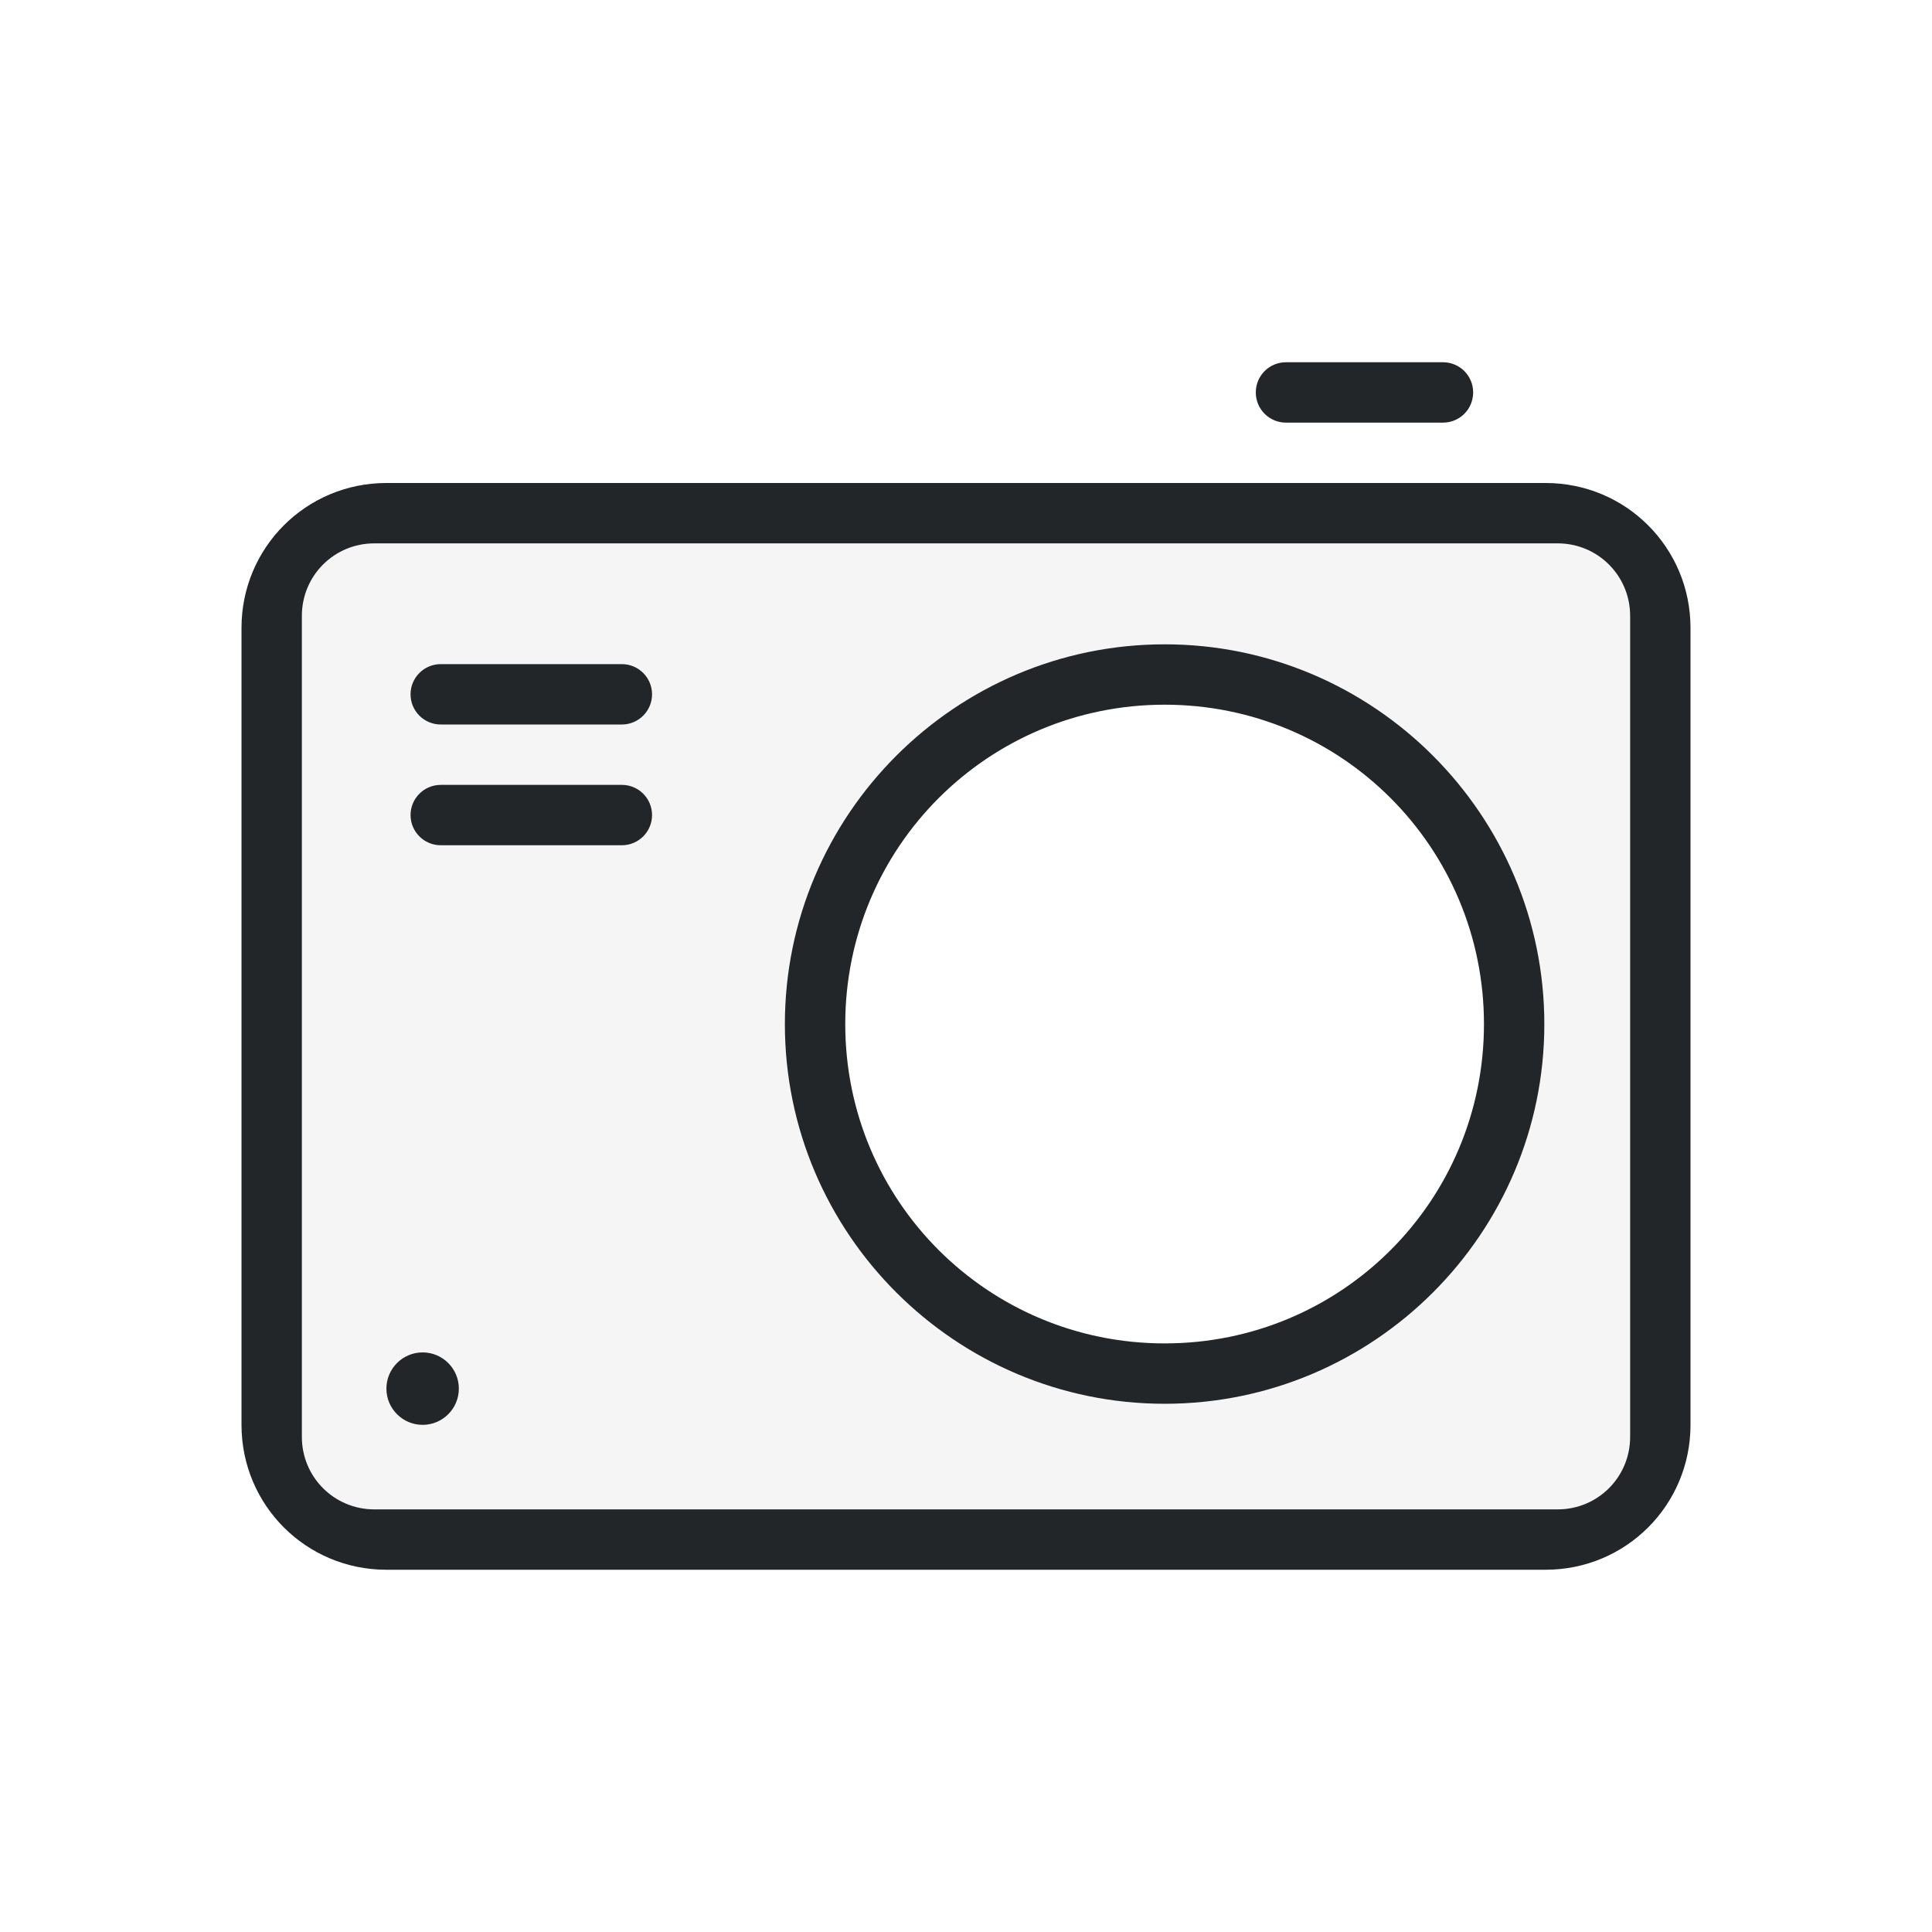
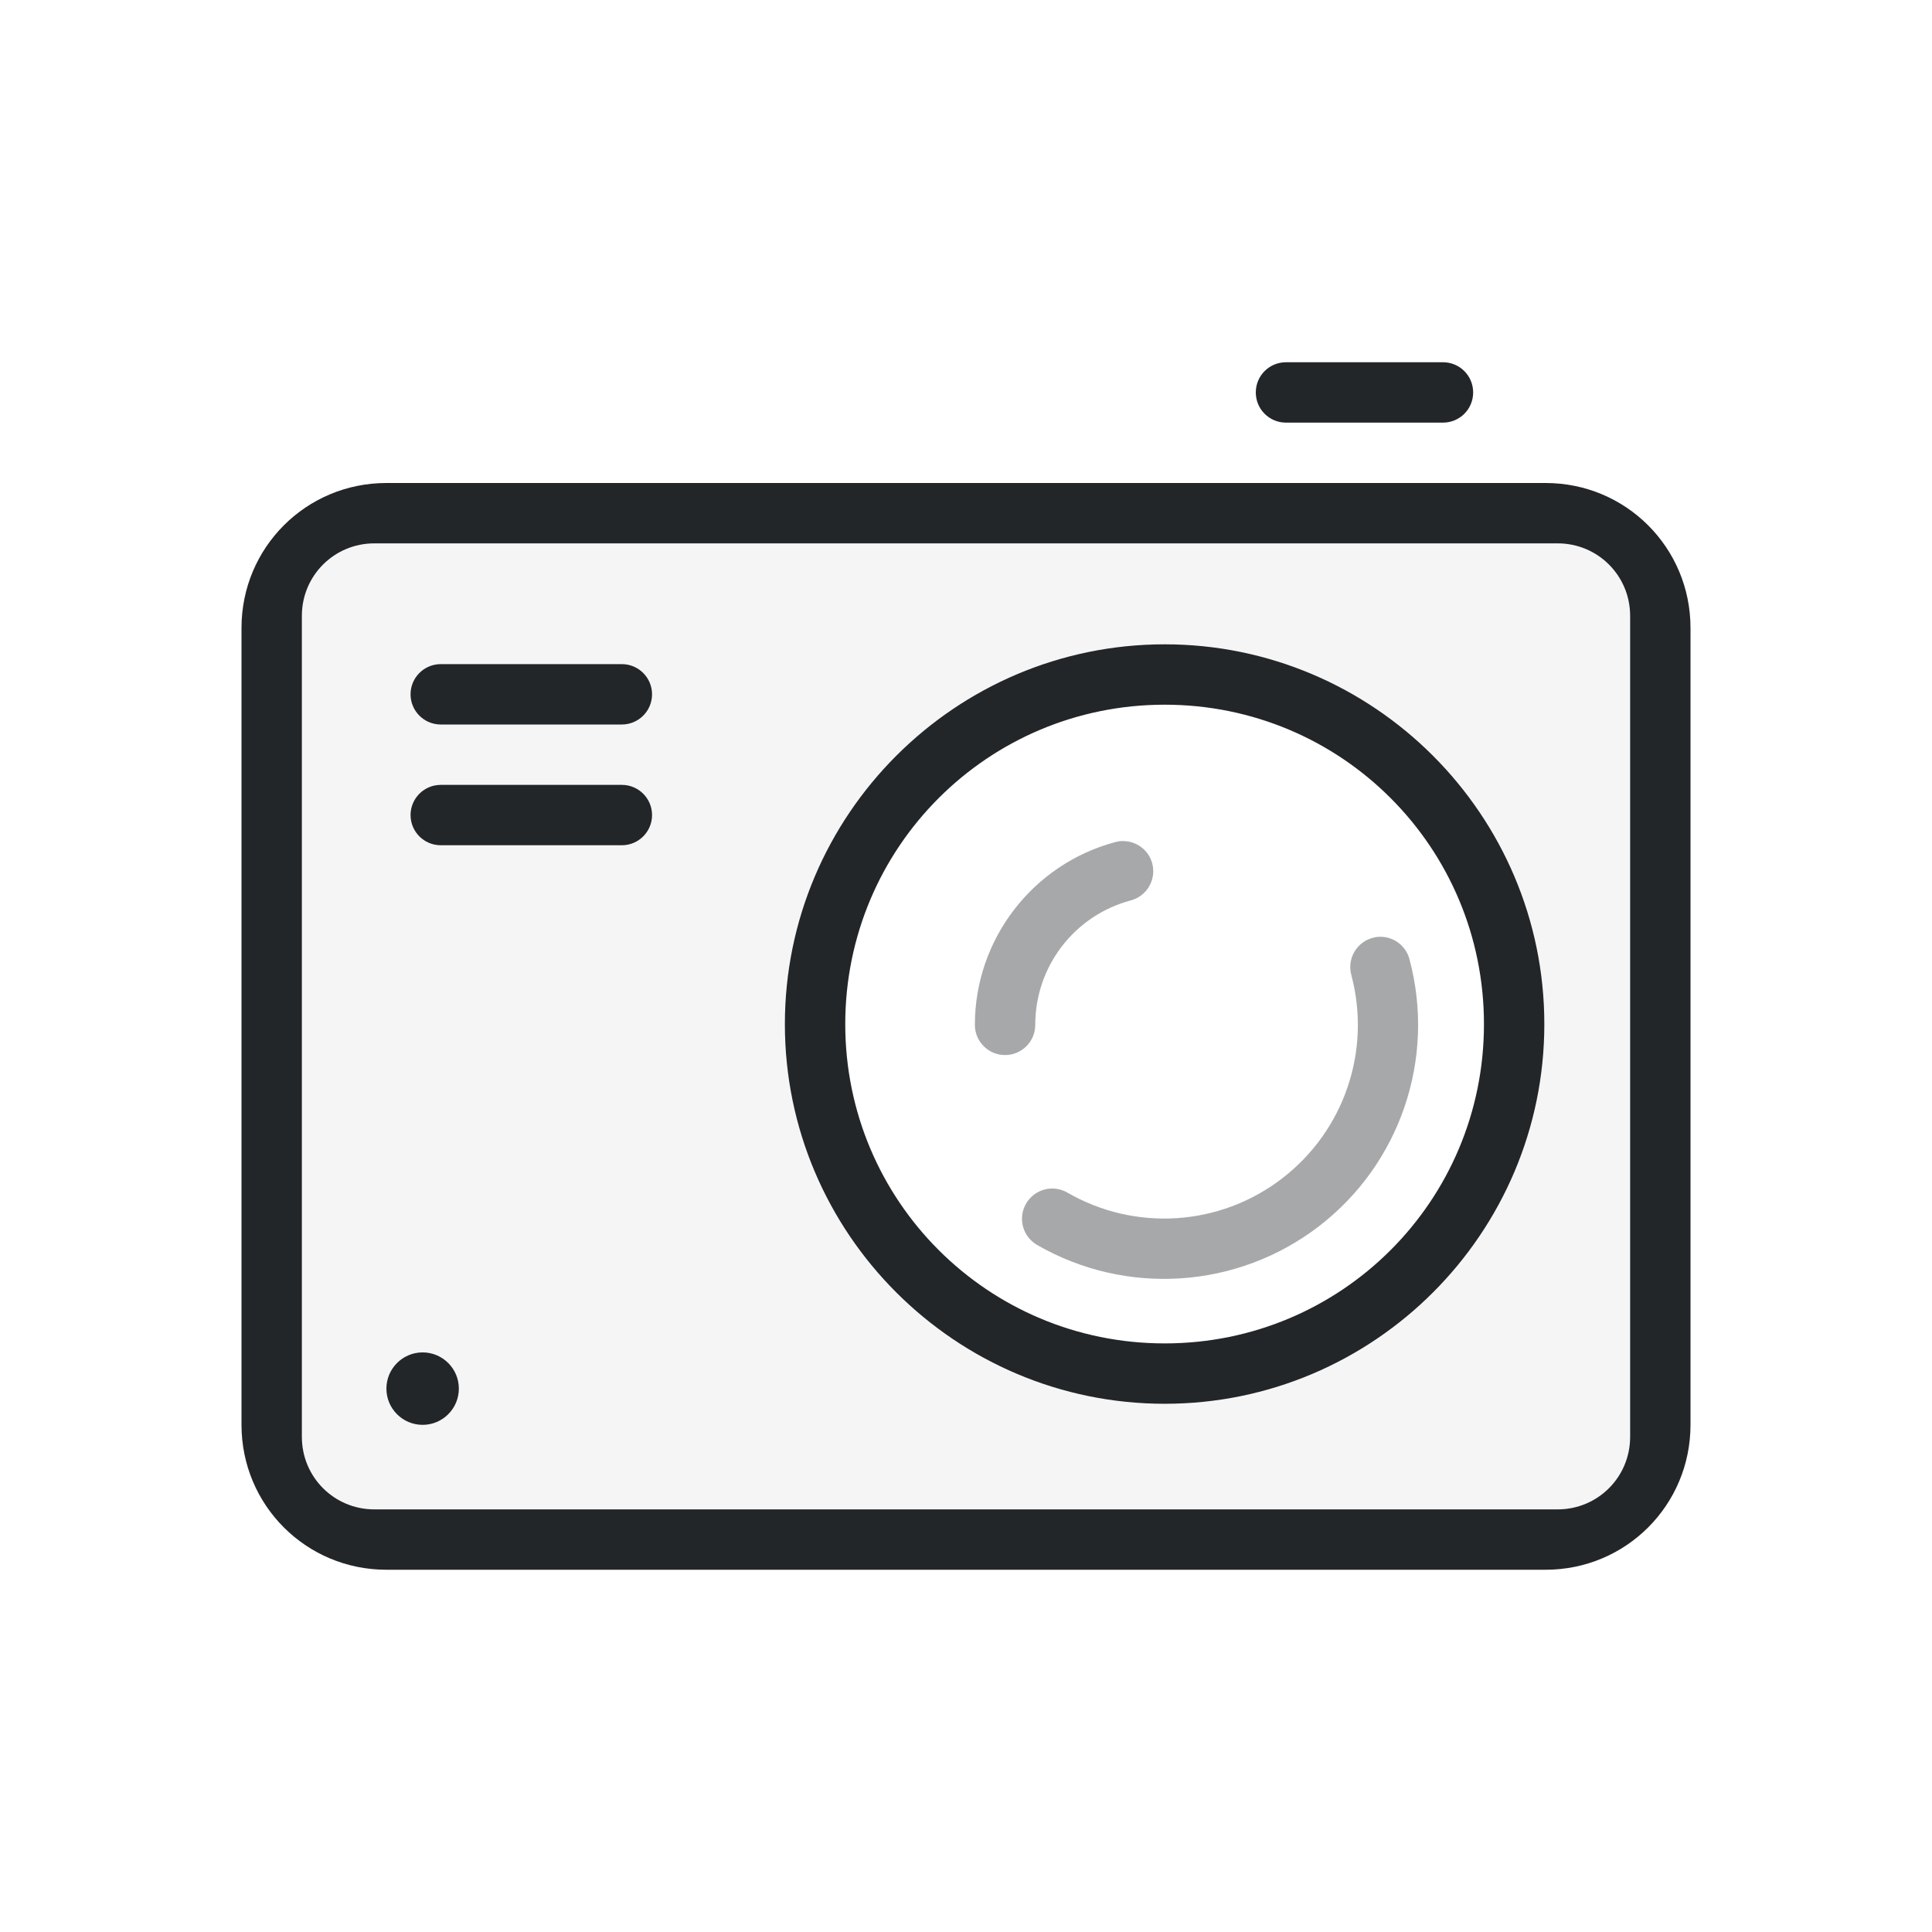
<svg xmlns="http://www.w3.org/2000/svg" width="32" height="32" version="1.1" viewBox="0 0 32 32">
  <defs>
    <style id="current-color-scheme" type="text/css">.ColorScheme-Text { color:#232629; }</style>
  </defs>
-   <path id="smartphone" class="ColorScheme-Text" d="m21.3 6c-0.277 0-0.5 0.223-0.5 0.5s0.223 0.5 0.5 0.5h2.6c0.277 0 0.5-0.223 0.5-0.5s-0.223-0.5-0.5-0.5zm-14.9 2c-1.33 0-2.4 1.07-2.4 2.4v13.2c0 1.33 1.07 2.4 2.4 2.4h19.2c1.33 0 2.4-1.07 2.4-2.4v-13.2c0-1.33-1.07-2.4-2.4-2.4zm-0.2 1h19.6c0.665 0 1.2 0.535 1.2 1.2v13.6c0 0.665-0.535 1.2-1.2 1.2h-19.6c-0.665 0-1.2-0.535-1.2-1.2v-13.6c0-0.665 0.535-1.2 1.2-1.2zm1.1 2c-0.276 0-0.5 0.224-0.5 0.5 0 0.276 0.224 0.5 0.5 0.5h3c0.276 0 0.5-0.224 0.5-0.5 0-0.276-0.224-0.5-0.5-0.5zm11.991-0.328c-3.467 0-6.291 2.824-6.291 6.291s2.824 6.288 6.291 6.288c3.467 0 6.288-2.822 6.288-6.288s-2.822-6.291-6.288-6.291zm4.1e-5 1c2.929 0 5.288 2.362 5.288 5.291 0 2.929-2.36 5.288-5.288 5.288-2.929 0-5.291-2.36-5.291-5.288 0-2.929 2.362-5.291 5.291-5.291zm-11.991 1.328c-0.276 0-0.5 0.224-0.5 0.5 0 0.276 0.224 0.5 0.5 0.5h3c0.276 0 0.5-0.224 0.5-0.5 0-0.276-0.224-0.5-0.5-0.5zm-0.3 9.4c-0.331 0-0.6 0.269-0.6 0.6s0.269 0.6 0.6 0.6 0.6-0.269 0.6-0.6-0.269-0.6-0.6-0.6z" fill="currentColor" />
-   <path class="ColorScheme-Text" d="m6.2 9c-0.665 0-1.2 0.535-1.2 1.2v13.6c0 0.665 0.535 1.2 1.2 1.2h19.6c0.665 0 1.2-0.535 1.2-1.2v-13.6c0-0.665-0.535-1.2-1.2-1.2zm13.091 2.164c3.202 8.15e-4 5.797 2.597 5.796 5.798-8.14e-4 3.201-2.595 5.795-5.796 5.796-3.202 4.81e-4 -5.798-2.594-5.798-5.796-4.8e-4 -3.203 2.596-5.799 5.798-5.798z" fill="currentColor" opacity=".05" />
+   <path id="smartphone" class="ColorScheme-Text" d="m21.3 6c-.277 0-.5.223-.5.5s.223.5.5.5h2.6c.277 0 .5-.223.5-.5s-.223-.5-.5-.5zm-14.9 2c-1.33 0-2.4 1.07-2.4 2.4v13.2c0 1.33 1.07 2.4 2.4 2.4h19.2c1.33 0 2.4-1.07 2.4-2.4v-13.2c0-1.33-1.07-2.4-2.4-2.4zm-.2 1h19.6c.665 0 1.2.535 1.2 1.2v13.6c0 .665-.535 1.2-1.2 1.2h-19.6c-.665 0-1.2-.535-1.2-1.2v-13.6c0-.665.535-1.2 1.2-1.2zm1.1 2c-.276 0-.5.224-.5.5s.224.5.5.5h3c.276 0 .5-.224.5-.5s-.224-.5-.5-.5zm11.991-.328c-3.467 0-6.291 2.824-6.291 6.291s2.824 6.288 6.291 6.288 6.288-2.822 6.288-6.288-2.822-6.291-6.288-6.291zm4.1e-5 1c2.929 0 5.288 2.362 5.288 5.291 0 2.929-2.36 5.288-5.288 5.288s-5.291-2.36-5.291-5.288 2.362-5.291 5.291-5.291zm-11.991 1.328c-.276 0-.5.224-.5.5s.224.5.5.5h3c.276 0 .5-.224.5-.5s-.224-.5-.5-.5zm-.3 9.4c-.331 0-.6.269-.6.6s.269.6.6.6.6-.269.6-.6-.269-.6-.6-.6z" fill="currentColor" />
+   <path class="ColorScheme-Text" d="m6.2 9c-.665 0-1.2.535-1.2 1.2v13.6c0 .665.535 1.2 1.2 1.2h19.6c.665 0 1.2-.535 1.2-1.2v-13.6c0-.665-.535-1.2-1.2-1.2zm13.091 2.164c3.202.001 5.797 2.597 5.796 5.798-.001 3.201-2.595 5.795-5.796 5.796-3.202 0-5.798-2.594-5.798-5.796-0-3.203 2.596-5.799 5.798-5.798z" fill="currentColor" opacity=".05" />
+   <path d="m18.6 13.93c-.044 0-.087.006-.129.018-1.368.367-2.324 1.611-2.324 3.027 0 .276.224.5.5.5s.5-.224.5-.5c0-.969.648-1.812 1.584-2.062.266-.071.424-.345.354-.611-.059-.219-.257-.372-.484-.371zm4.264 1.586c-.044 0-.087.006-.129.018-.266.071-.424.345-.354.611.336 1.254-.116 2.584-1.147 3.375-1.03.791-2.432.882-3.557.232-.239-.137-.544-.055-.682.184-.139.239-.057.545.182.684 1.473.85 3.317.728 4.666-.307s1.942-2.783 1.502-4.426c-.058-.219-.256-.371-.482-.371z" fill="#232629" fill-rule="evenodd" opacity=".4" stop-color="#000000" stroke-linecap="round" stroke-linejoin="round" style="paint-order:fill markers stroke" />
</svg>
